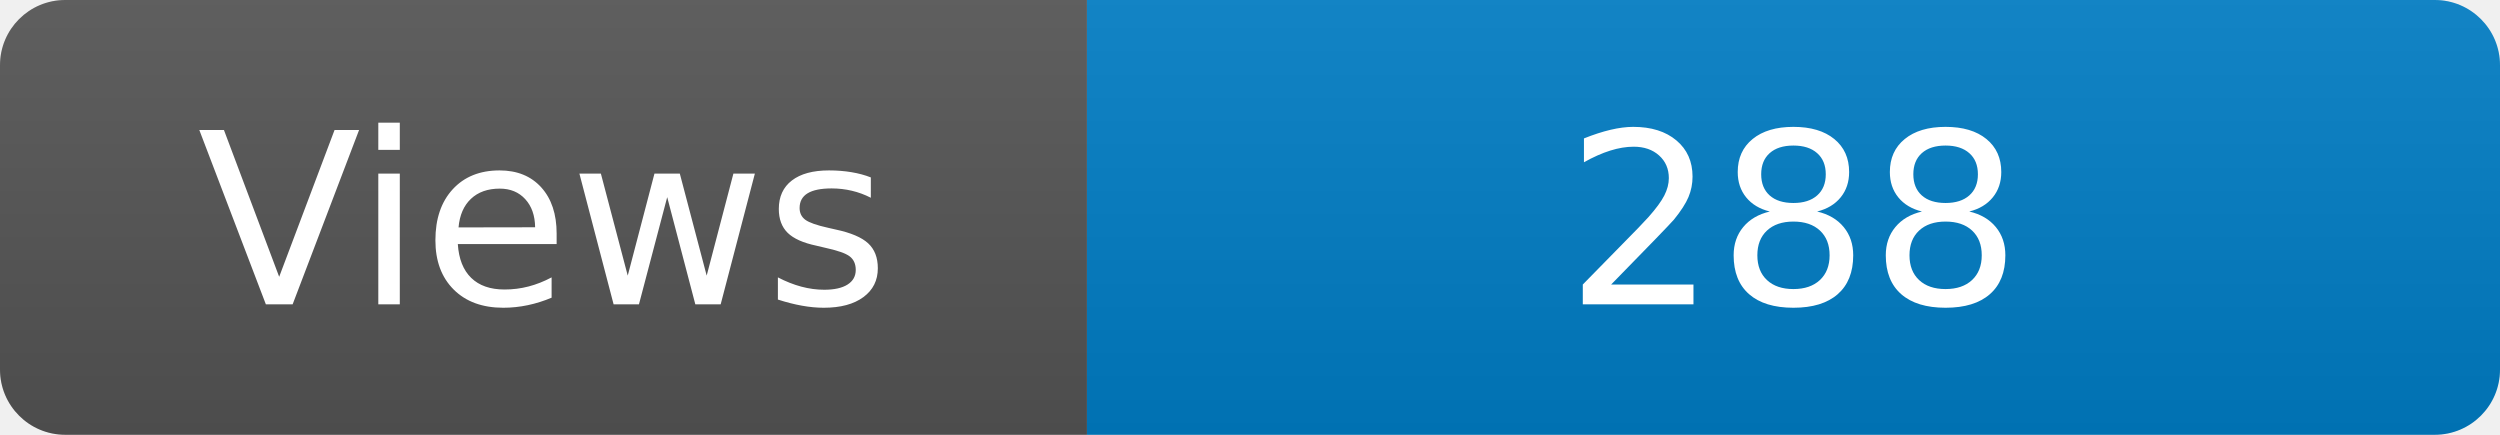
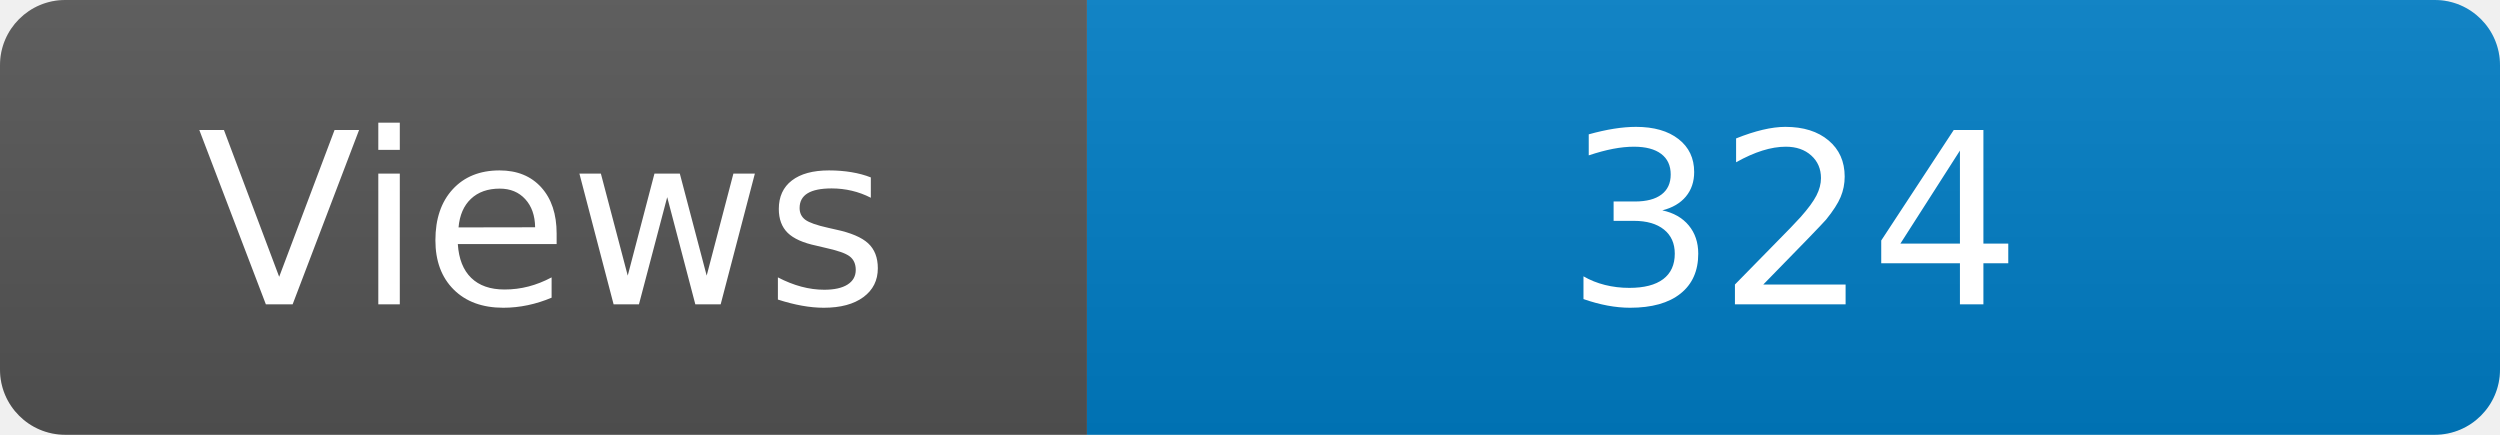
<svg xmlns="http://www.w3.org/2000/svg" width="115" height="20" role="img" aria-label="Maintained?: yes">
  <linearGradient id="s" x2="0" y2="100%">
    <stop offset="0" stop-color="#bbb" stop-opacity=".1" />
    <stop offset="1" stop-opacity=".1" />
  </linearGradient>
  <clipPath id="r">
    <rect width="115" height="20" rx="3" fill="#fff" />
  </clipPath>
  <g clip-path="url(#r)">
    <rect width="50" height="20" fill="#555" />
    <rect x="50" width="160" height="20" fill="#007ec6" />
    <rect width="115" height="20" fill="url(#s)" />
  </g>
  <g fill="#fff" text-anchor="middle" font-family="Verdana,Geneva,DejaVu Sans,sans-serif" font-size="110">
    <text x="250" y="140" transform="scale(.1)" fill="#fff">Views</text>
-     <text x="825" y="140" transform="scale(.1)" fill="#fff">288</text>
+     <text x="825" y="140" transform="scale(.1)" fill="#fff">324</text>
  </g>
</svg>
